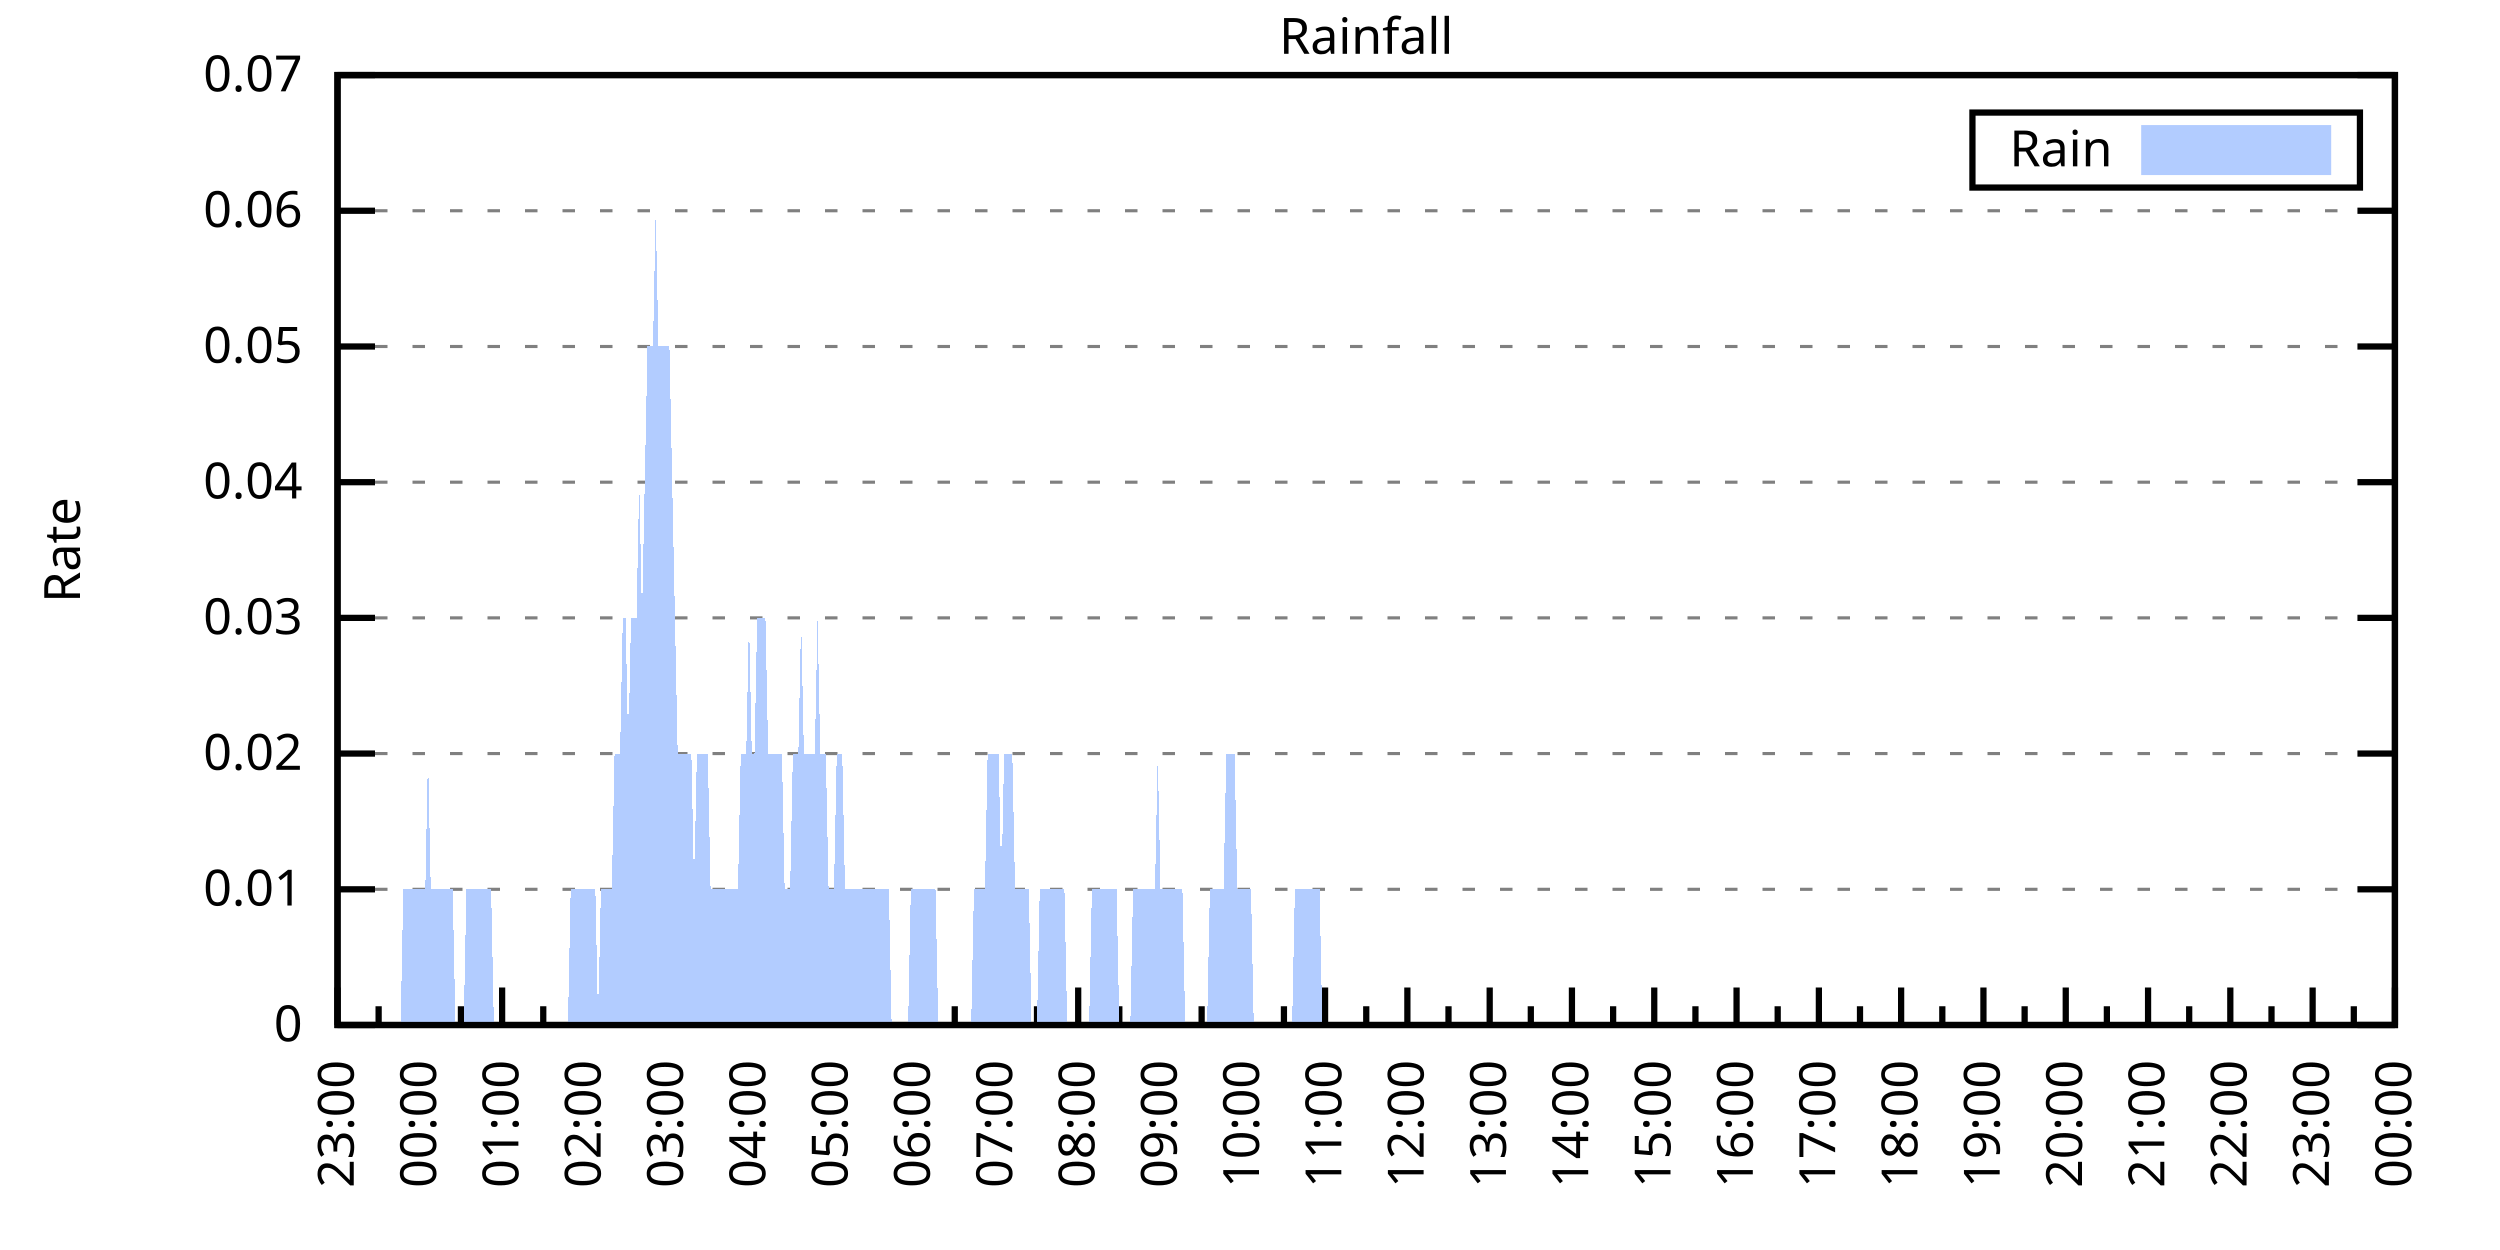
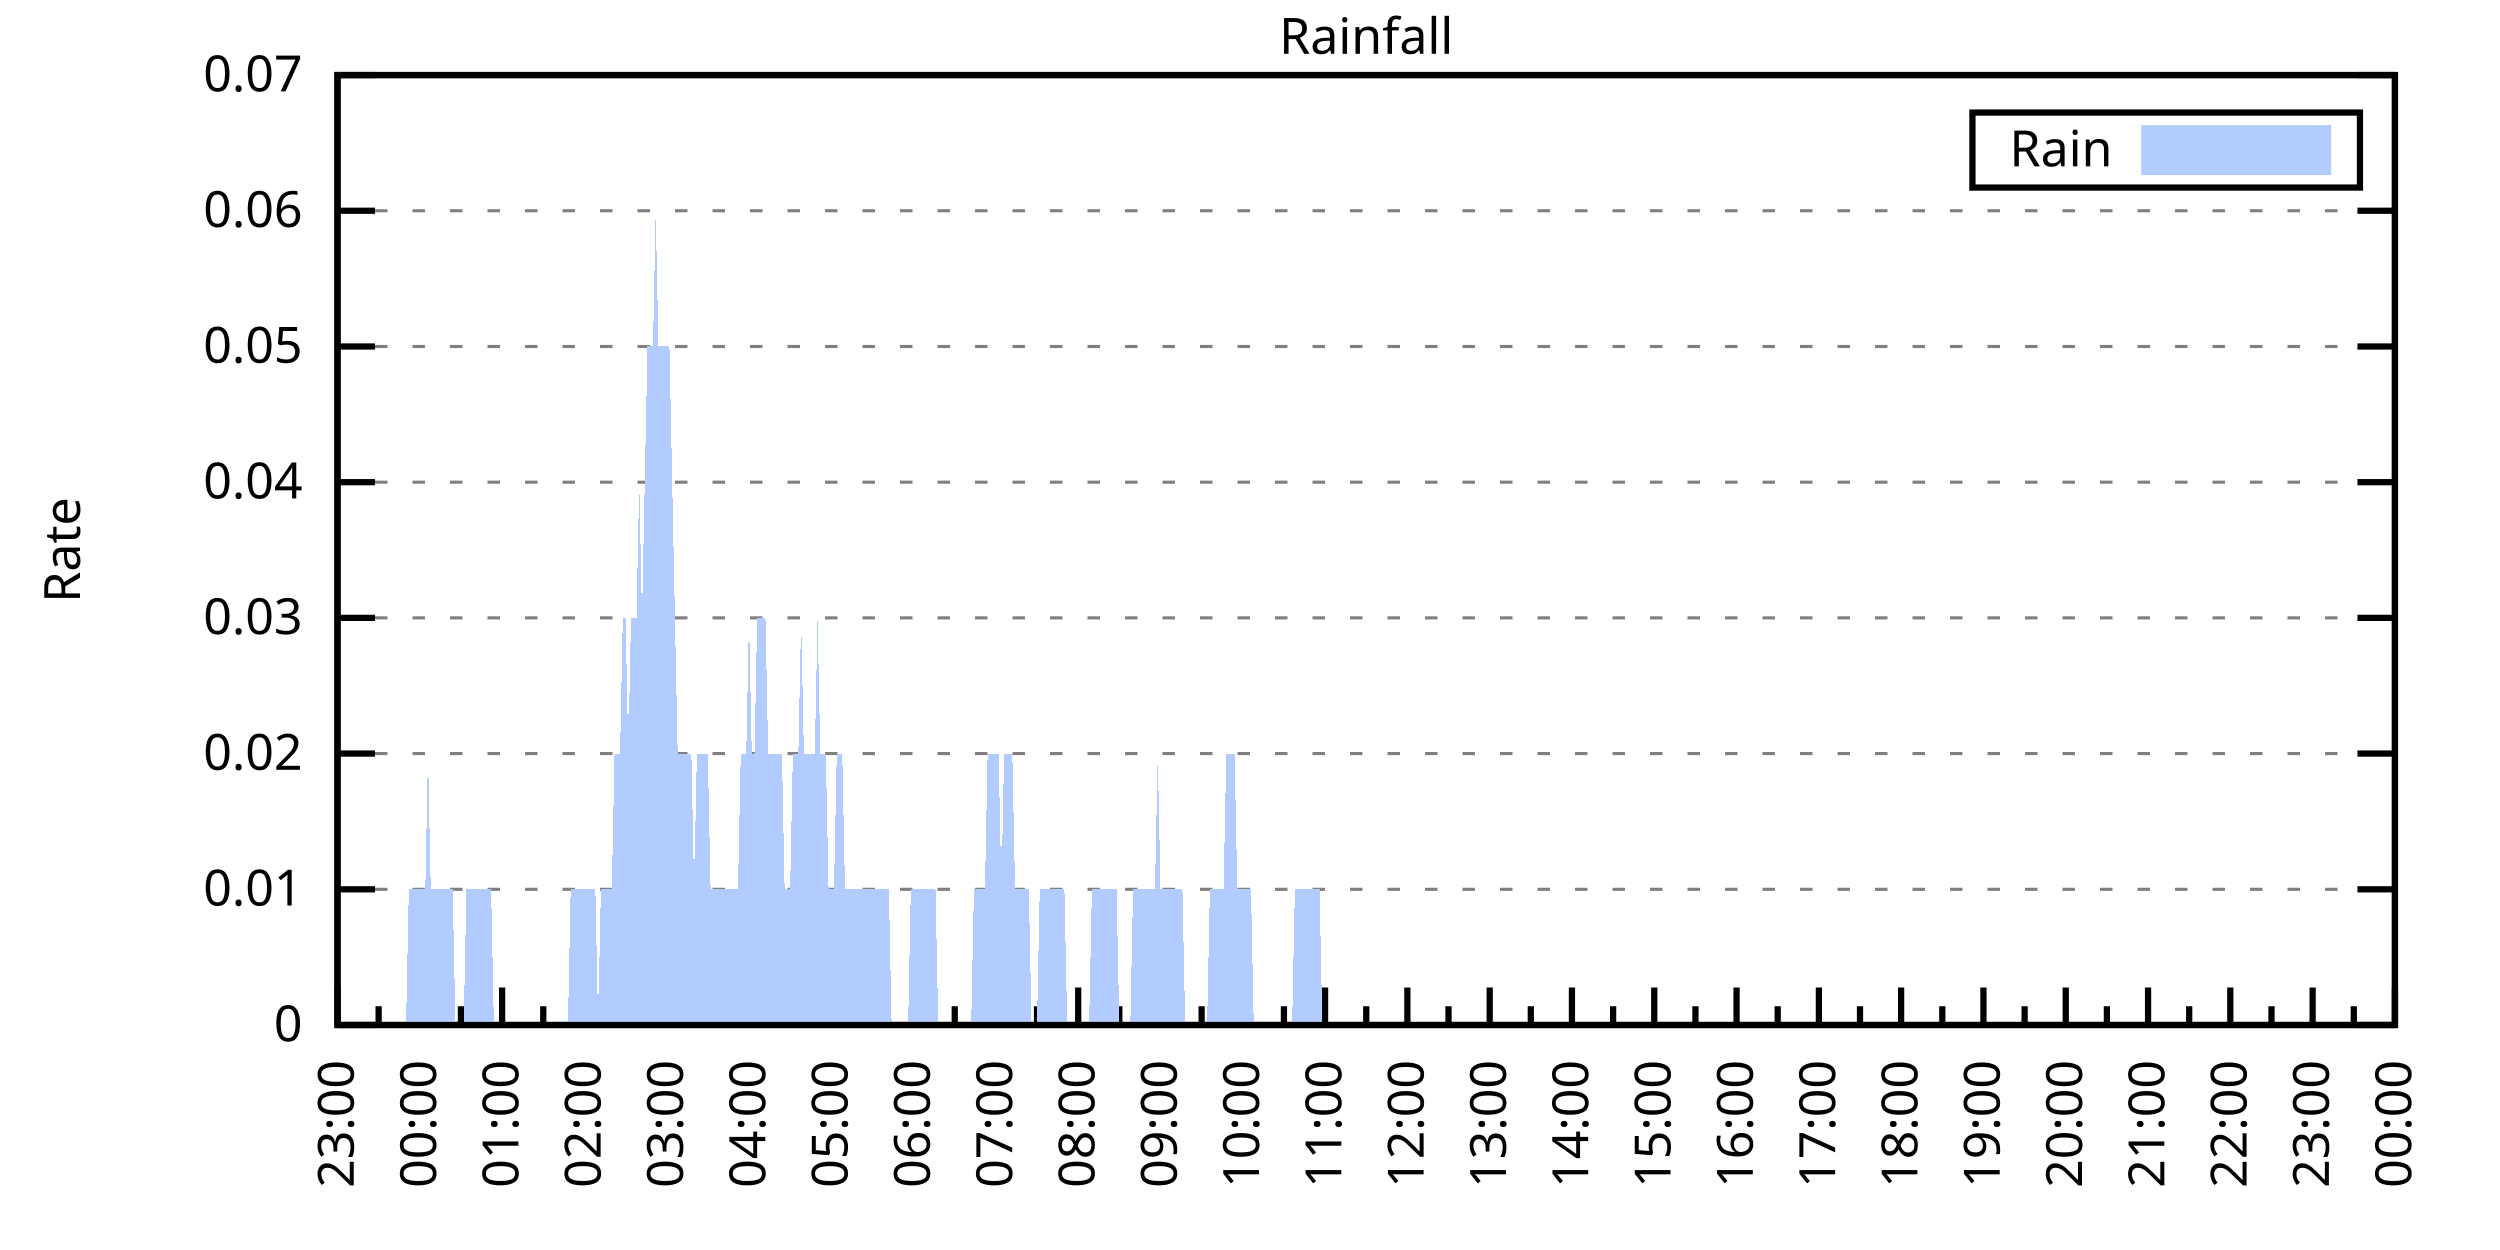
<svg xmlns="http://www.w3.org/2000/svg" xmlns:xlink="http://www.w3.org/1999/xlink" width="400" height="200" viewBox="0 0 400 200">
  <g id="gnuplot_canvas">
    <rect x="0" y="0" width="400" height="200" fill="none" />
    <defs>
      <circle id="gpDot" r="0.5" stroke-width="0.5" stroke="currentColor" />
      <path id="gpPt0" stroke-width="0.333" stroke="currentColor" d="M-1,0 h2 M0,-1 v2" />
      <path id="gpPt1" stroke-width="0.333" stroke="currentColor" d="M-1,-1 L1,1 M1,-1 L-1,1" />
      <path id="gpPt2" stroke-width="0.333" stroke="currentColor" d="M-1,0 L1,0 M0,-1 L0,1 M-1,-1 L1,1 M-1,1 L1,-1" />
      <rect id="gpPt3" stroke-width="0.333" stroke="currentColor" x="-1" y="-1" width="2" height="2" />
      <rect id="gpPt4" stroke-width="0.333" stroke="currentColor" fill="currentColor" x="-1" y="-1" width="2" height="2" />
      <circle id="gpPt5" stroke-width="0.333" stroke="currentColor" cx="0" cy="0" r="1" />
      <use xlink:href="#gpPt5" id="gpPt6" fill="currentColor" stroke="none" />
      <path id="gpPt7" stroke-width="0.333" stroke="currentColor" d="M0,-1.33 L-1.33,0.67 L1.33,0.67 z" />
      <use xlink:href="#gpPt7" id="gpPt8" fill="currentColor" stroke="none" />
      <use xlink:href="#gpPt7" id="gpPt9" stroke="currentColor" transform="rotate(180)" />
      <use xlink:href="#gpPt9" id="gpPt10" fill="currentColor" stroke="none" />
      <use xlink:href="#gpPt3" id="gpPt11" stroke="currentColor" transform="rotate(45)" />
      <use xlink:href="#gpPt11" id="gpPt12" fill="currentColor" stroke="none" />
      <path id="gpPt13" stroke-width="0.333" stroke="currentColor" d="M0,1.330 L1.265,0.411 L0.782,-1.067 L-0.782,-1.076 L-1.265,0.411 z" />
      <use xlink:href="#gpPt13" id="gpPt14" fill="currentColor" stroke="none" />
      <filter id="textbox" filterUnits="objectBoundingBox" x="0" y="0" height="1" width="1">
        <feFlood flood-color="white" flood-opacity="1" result="bgnd" />
        <feComposite in="SourceGraphic" in2="bgnd" operator="atop" />
      </filter>
      <filter id="greybox" filterUnits="objectBoundingBox" x="0" y="0" height="1" width="1">
        <feFlood flood-color="lightgrey" flood-opacity="1" result="grey" />
        <feComposite in="SourceGraphic" in2="grey" operator="atop" />
      </filter>
    </defs>
    <g fill="none" color="white" stroke="currentColor" stroke-width="1.00" stroke-linecap="butt" stroke-linejoin="miter">
</g>
    <g fill="none" color="black" stroke="currentColor" stroke-width="1.00" stroke-linecap="butt" stroke-linejoin="miter">
      <g stroke="none" shape-rendering="crispEdges">
        <polygon fill="rgb(255, 255, 255)" points="54.00,164.00 383.18,164.00 383.18,12.02 54.00,12.02 " />
      </g>
    </g>
    <g fill="none" color="black" stroke="currentColor" stroke-width="1.00" stroke-linecap="butt" stroke-linejoin="miter">
</g>
    <g fill="none" color="black" stroke="black" stroke-width="0.50" stroke-linecap="butt" stroke-linejoin="miter">
</g>
    <g fill="none" color="gray" stroke="currentColor" stroke-width="0.50" stroke-linecap="butt" stroke-linejoin="miter">
      <path stroke="gray" stroke-dasharray="2,4" class="gridline" d="M54.00,164.00 L383.19,164.00  " />
    </g>
    <g fill="none" color="gray" stroke="gray" stroke-width="1.00" stroke-linecap="butt" stroke-linejoin="miter">
</g>
    <g fill="none" color="black" stroke="currentColor" stroke-width="1.00" stroke-linecap="butt" stroke-linejoin="miter">
      <path stroke="black" d="M54.00,164.00 L60.00,164.00 M383.19,164.00 L377.19,164.00  " />
      <g transform="translate(48.40,166.60)" stroke="none" fill="black" font-family="Sans" font-size="8.00" text-anchor="end">
        <text>
          <tspan font-family="Sans"> 0</tspan>
        </text>
      </g>
    </g>
    <g fill="none" color="black" stroke="currentColor" stroke-width="1.00" stroke-linecap="butt" stroke-linejoin="miter">
</g>
    <g fill="none" color="black" stroke="black" stroke-width="0.50" stroke-linecap="butt" stroke-linejoin="miter">
</g>
    <g fill="none" color="gray" stroke="currentColor" stroke-width="0.50" stroke-linecap="butt" stroke-linejoin="miter">
      <path stroke="gray" stroke-dasharray="2,4" class="gridline" d="M54.00,142.29 L383.19,142.29  " />
    </g>
    <g fill="none" color="gray" stroke="gray" stroke-width="1.00" stroke-linecap="butt" stroke-linejoin="miter">
</g>
    <g fill="none" color="black" stroke="currentColor" stroke-width="1.00" stroke-linecap="butt" stroke-linejoin="miter">
      <path stroke="black" d="M54.00,142.29 L60.00,142.29 M383.19,142.29 L377.19,142.29  " />
      <g transform="translate(48.40,144.89)" stroke="none" fill="black" font-family="Sans" font-size="8.00" text-anchor="end">
        <text>
          <tspan font-family="Sans"> 0.01</tspan>
        </text>
      </g>
    </g>
    <g fill="none" color="black" stroke="currentColor" stroke-width="1.00" stroke-linecap="butt" stroke-linejoin="miter">
</g>
    <g fill="none" color="black" stroke="black" stroke-width="0.50" stroke-linecap="butt" stroke-linejoin="miter">
</g>
    <g fill="none" color="gray" stroke="currentColor" stroke-width="0.50" stroke-linecap="butt" stroke-linejoin="miter">
      <path stroke="gray" stroke-dasharray="2,4" class="gridline" d="M54.00,120.57 L383.19,120.57  " />
    </g>
    <g fill="none" color="gray" stroke="gray" stroke-width="1.00" stroke-linecap="butt" stroke-linejoin="miter">
</g>
    <g fill="none" color="black" stroke="currentColor" stroke-width="1.00" stroke-linecap="butt" stroke-linejoin="miter">
      <path stroke="black" d="M54.00,120.57 L60.00,120.57 M383.19,120.57 L377.19,120.57  " />
      <g transform="translate(48.40,123.17)" stroke="none" fill="black" font-family="Sans" font-size="8.00" text-anchor="end">
        <text>
          <tspan font-family="Sans"> 0.02</tspan>
        </text>
      </g>
    </g>
    <g fill="none" color="black" stroke="currentColor" stroke-width="1.00" stroke-linecap="butt" stroke-linejoin="miter">
</g>
    <g fill="none" color="black" stroke="black" stroke-width="0.50" stroke-linecap="butt" stroke-linejoin="miter">
</g>
    <g fill="none" color="gray" stroke="currentColor" stroke-width="0.50" stroke-linecap="butt" stroke-linejoin="miter">
      <path stroke="gray" stroke-dasharray="2,4" class="gridline" d="M54.00,98.86 L383.19,98.86  " />
    </g>
    <g fill="none" color="gray" stroke="gray" stroke-width="1.00" stroke-linecap="butt" stroke-linejoin="miter">
</g>
    <g fill="none" color="black" stroke="currentColor" stroke-width="1.00" stroke-linecap="butt" stroke-linejoin="miter">
      <path stroke="black" d="M54.00,98.86 L60.00,98.86 M383.19,98.86 L377.19,98.86  " />
      <g transform="translate(48.40,101.46)" stroke="none" fill="black" font-family="Sans" font-size="8.00" text-anchor="end">
        <text>
          <tspan font-family="Sans"> 0.03</tspan>
        </text>
      </g>
    </g>
    <g fill="none" color="black" stroke="currentColor" stroke-width="1.00" stroke-linecap="butt" stroke-linejoin="miter">
</g>
    <g fill="none" color="black" stroke="black" stroke-width="0.50" stroke-linecap="butt" stroke-linejoin="miter">
</g>
    <g fill="none" color="gray" stroke="currentColor" stroke-width="0.50" stroke-linecap="butt" stroke-linejoin="miter">
      <path stroke="gray" stroke-dasharray="2,4" class="gridline" d="M54.00,77.15 L383.19,77.15  " />
    </g>
    <g fill="none" color="gray" stroke="gray" stroke-width="1.00" stroke-linecap="butt" stroke-linejoin="miter">
</g>
    <g fill="none" color="black" stroke="currentColor" stroke-width="1.00" stroke-linecap="butt" stroke-linejoin="miter">
      <path stroke="black" d="M54.00,77.15 L60.00,77.15 M383.19,77.15 L377.19,77.15  " />
      <g transform="translate(48.40,79.75)" stroke="none" fill="black" font-family="Sans" font-size="8.00" text-anchor="end">
        <text>
          <tspan font-family="Sans"> 0.04</tspan>
        </text>
      </g>
    </g>
    <g fill="none" color="black" stroke="currentColor" stroke-width="1.00" stroke-linecap="butt" stroke-linejoin="miter">
</g>
    <g fill="none" color="black" stroke="black" stroke-width="0.50" stroke-linecap="butt" stroke-linejoin="miter">
</g>
    <g fill="none" color="gray" stroke="currentColor" stroke-width="0.50" stroke-linecap="butt" stroke-linejoin="miter">
      <path stroke="gray" stroke-dasharray="2,4" class="gridline" d="M54.00,55.44 L383.19,55.44  " />
    </g>
    <g fill="none" color="gray" stroke="gray" stroke-width="1.00" stroke-linecap="butt" stroke-linejoin="miter">
</g>
    <g fill="none" color="black" stroke="currentColor" stroke-width="1.00" stroke-linecap="butt" stroke-linejoin="miter">
      <path stroke="black" d="M54.00,55.44 L60.00,55.44 M383.19,55.44 L377.19,55.44  " />
      <g transform="translate(48.40,58.04)" stroke="none" fill="black" font-family="Sans" font-size="8.00" text-anchor="end">
        <text>
          <tspan font-family="Sans"> 0.05</tspan>
        </text>
      </g>
    </g>
    <g fill="none" color="black" stroke="currentColor" stroke-width="1.00" stroke-linecap="butt" stroke-linejoin="miter">
</g>
    <g fill="none" color="black" stroke="black" stroke-width="0.50" stroke-linecap="butt" stroke-linejoin="miter">
</g>
    <g fill="none" color="gray" stroke="currentColor" stroke-width="0.50" stroke-linecap="butt" stroke-linejoin="miter">
      <path stroke="gray" stroke-dasharray="2,4" class="gridline" d="M54.00,33.72 L383.19,33.72  " />
    </g>
    <g fill="none" color="gray" stroke="gray" stroke-width="1.00" stroke-linecap="butt" stroke-linejoin="miter">
</g>
    <g fill="none" color="black" stroke="currentColor" stroke-width="1.00" stroke-linecap="butt" stroke-linejoin="miter">
      <path stroke="black" d="M54.00,33.72 L60.00,33.72 M383.19,33.72 L377.19,33.72  " />
      <g transform="translate(48.40,36.32)" stroke="none" fill="black" font-family="Sans" font-size="8.00" text-anchor="end">
        <text>
          <tspan font-family="Sans"> 0.06</tspan>
        </text>
      </g>
    </g>
    <g fill="none" color="black" stroke="currentColor" stroke-width="1.00" stroke-linecap="butt" stroke-linejoin="miter">
</g>
    <g fill="none" color="black" stroke="black" stroke-width="0.50" stroke-linecap="butt" stroke-linejoin="miter">
</g>
    <g fill="none" color="gray" stroke="currentColor" stroke-width="0.50" stroke-linecap="butt" stroke-linejoin="miter">
      <path stroke="gray" stroke-dasharray="2,4" class="gridline" d="M54.00,12.01 L383.19,12.01  " />
    </g>
    <g fill="none" color="gray" stroke="gray" stroke-width="1.00" stroke-linecap="butt" stroke-linejoin="miter">
</g>
    <g fill="none" color="black" stroke="currentColor" stroke-width="1.00" stroke-linecap="butt" stroke-linejoin="miter">
      <path stroke="black" d="M54.00,12.01 L60.00,12.01 M383.19,12.01 L377.19,12.01  " />
      <g transform="translate(48.40,14.61)" stroke="none" fill="black" font-family="Sans" font-size="8.00" text-anchor="end">
        <text>
          <tspan font-family="Sans"> 0.07</tspan>
        </text>
      </g>
    </g>
    <g fill="none" color="black" stroke="currentColor" stroke-width="1.00" stroke-linecap="butt" stroke-linejoin="miter">
      <path stroke="black" d="M54.00,164.00 L54.00,158.00  " />
      <g transform="translate(56.60,169.60) rotate(270)" stroke="none" fill="black" font-family="Sans" font-size="8.00" text-anchor="end">
        <text>
          <tspan font-family="Sans">23:00</tspan>
        </text>
      </g>
    </g>
    <g fill="none" color="black" stroke="currentColor" stroke-width="1.00" stroke-linecap="butt" stroke-linejoin="miter">
      <path stroke="black" d="M60.58,164.00 L60.58,161.00 M67.17,164.00 L67.17,158.00  " />
      <g transform="translate(69.77,169.60) rotate(270)" stroke="none" fill="black" font-family="Sans" font-size="8.00" text-anchor="end">
        <text>
          <tspan font-family="Sans">00:00</tspan>
        </text>
      </g>
    </g>
    <g fill="none" color="black" stroke="currentColor" stroke-width="1.00" stroke-linecap="butt" stroke-linejoin="miter">
      <path stroke="black" d="M73.75,164.00 L73.75,161.00 M80.34,164.00 L80.34,158.00  " />
      <g transform="translate(82.94,169.60) rotate(270)" stroke="none" fill="black" font-family="Sans" font-size="8.00" text-anchor="end">
        <text>
          <tspan font-family="Sans">01:00</tspan>
        </text>
      </g>
    </g>
    <g fill="none" color="black" stroke="currentColor" stroke-width="1.00" stroke-linecap="butt" stroke-linejoin="miter">
      <path stroke="black" d="M86.92,164.00 L86.92,161.00 M93.50,164.00 L93.50,158.00  " />
      <g transform="translate(96.10,169.60) rotate(270)" stroke="none" fill="black" font-family="Sans" font-size="8.00" text-anchor="end">
        <text>
          <tspan font-family="Sans">02:00</tspan>
        </text>
      </g>
    </g>
    <g fill="none" color="black" stroke="currentColor" stroke-width="1.00" stroke-linecap="butt" stroke-linejoin="miter">
      <path stroke="black" d="M100.09,164.00 L100.09,161.00 M106.67,164.00 L106.67,158.00  " />
      <g transform="translate(109.27,169.60) rotate(270)" stroke="none" fill="black" font-family="Sans" font-size="8.00" text-anchor="end">
        <text>
          <tspan font-family="Sans">03:00</tspan>
        </text>
      </g>
    </g>
    <g fill="none" color="black" stroke="currentColor" stroke-width="1.00" stroke-linecap="butt" stroke-linejoin="miter">
      <path stroke="black" d="M113.25,164.00 L113.25,161.00 M119.84,164.00 L119.84,158.00  " />
      <g transform="translate(122.44,169.60) rotate(270)" stroke="none" fill="black" font-family="Sans" font-size="8.00" text-anchor="end">
        <text>
          <tspan font-family="Sans">04:00</tspan>
        </text>
      </g>
    </g>
    <g fill="none" color="black" stroke="currentColor" stroke-width="1.00" stroke-linecap="butt" stroke-linejoin="miter">
      <path stroke="black" d="M126.42,164.00 L126.42,161.00 M133.01,164.00 L133.01,158.00  " />
      <g transform="translate(135.61,169.60) rotate(270)" stroke="none" fill="black" font-family="Sans" font-size="8.00" text-anchor="end">
        <text>
          <tspan font-family="Sans">05:00</tspan>
        </text>
      </g>
    </g>
    <g fill="none" color="black" stroke="currentColor" stroke-width="1.00" stroke-linecap="butt" stroke-linejoin="miter">
      <path stroke="black" d="M139.59,164.00 L139.59,161.00 M146.17,164.00 L146.17,158.00  " />
      <g transform="translate(148.77,169.60) rotate(270)" stroke="none" fill="black" font-family="Sans" font-size="8.00" text-anchor="end">
        <text>
          <tspan font-family="Sans">06:00</tspan>
        </text>
      </g>
    </g>
    <g fill="none" color="black" stroke="currentColor" stroke-width="1.00" stroke-linecap="butt" stroke-linejoin="miter">
      <path stroke="black" d="M152.76,164.00 L152.76,161.00 M159.34,164.00 L159.34,158.00  " />
      <g transform="translate(161.94,169.60) rotate(270)" stroke="none" fill="black" font-family="Sans" font-size="8.00" text-anchor="end">
        <text>
          <tspan font-family="Sans">07:00</tspan>
        </text>
      </g>
    </g>
    <g fill="none" color="black" stroke="currentColor" stroke-width="1.00" stroke-linecap="butt" stroke-linejoin="miter">
      <path stroke="black" d="M165.92,164.00 L165.92,161.00 M172.51,164.00 L172.51,158.00  " />
      <g transform="translate(175.11,169.60) rotate(270)" stroke="none" fill="black" font-family="Sans" font-size="8.00" text-anchor="end">
        <text>
          <tspan font-family="Sans">08:00</tspan>
        </text>
      </g>
    </g>
    <g fill="none" color="black" stroke="currentColor" stroke-width="1.00" stroke-linecap="butt" stroke-linejoin="miter">
      <path stroke="black" d="M179.09,164.00 L179.09,161.00 M185.68,164.00 L185.68,158.00  " />
      <g transform="translate(188.28,169.60) rotate(270)" stroke="none" fill="black" font-family="Sans" font-size="8.00" text-anchor="end">
        <text>
          <tspan font-family="Sans">09:00</tspan>
        </text>
      </g>
    </g>
    <g fill="none" color="black" stroke="currentColor" stroke-width="1.00" stroke-linecap="butt" stroke-linejoin="miter">
      <path stroke="black" d="M192.26,164.00 L192.26,161.00 M198.84,164.00 L198.84,158.00  " />
      <g transform="translate(201.44,169.60) rotate(270)" stroke="none" fill="black" font-family="Sans" font-size="8.00" text-anchor="end">
        <text>
          <tspan font-family="Sans">10:00</tspan>
        </text>
      </g>
    </g>
    <g fill="none" color="black" stroke="currentColor" stroke-width="1.00" stroke-linecap="butt" stroke-linejoin="miter">
      <path stroke="black" d="M205.43,164.00 L205.43,161.00 M212.01,164.00 L212.01,158.00  " />
      <g transform="translate(214.61,169.60) rotate(270)" stroke="none" fill="black" font-family="Sans" font-size="8.00" text-anchor="end">
        <text>
          <tspan font-family="Sans">11:00</tspan>
        </text>
      </g>
    </g>
    <g fill="none" color="black" stroke="currentColor" stroke-width="1.00" stroke-linecap="butt" stroke-linejoin="miter">
      <path stroke="black" d="M218.60,164.00 L218.60,161.00 M225.18,164.00 L225.18,158.00  " />
      <g transform="translate(227.78,169.60) rotate(270)" stroke="none" fill="black" font-family="Sans" font-size="8.00" text-anchor="end">
        <text>
          <tspan font-family="Sans">12:00</tspan>
        </text>
      </g>
    </g>
    <g fill="none" color="black" stroke="currentColor" stroke-width="1.00" stroke-linecap="butt" stroke-linejoin="miter">
      <path stroke="black" d="M231.76,164.00 L231.76,161.00 M238.35,164.00 L238.35,158.00  " />
      <g transform="translate(240.95,169.60) rotate(270)" stroke="none" fill="black" font-family="Sans" font-size="8.00" text-anchor="end">
        <text>
          <tspan font-family="Sans">13:00</tspan>
        </text>
      </g>
    </g>
    <g fill="none" color="black" stroke="currentColor" stroke-width="1.00" stroke-linecap="butt" stroke-linejoin="miter">
      <path stroke="black" d="M244.93,164.00 L244.93,161.00 M251.51,164.00 L251.51,158.00  " />
      <g transform="translate(254.11,169.60) rotate(270)" stroke="none" fill="black" font-family="Sans" font-size="8.00" text-anchor="end">
        <text>
          <tspan font-family="Sans">14:00</tspan>
        </text>
      </g>
    </g>
    <g fill="none" color="black" stroke="currentColor" stroke-width="1.00" stroke-linecap="butt" stroke-linejoin="miter">
      <path stroke="black" d="M258.10,164.00 L258.10,161.00 M264.68,164.00 L264.68,158.00  " />
      <g transform="translate(267.28,169.60) rotate(270)" stroke="none" fill="black" font-family="Sans" font-size="8.00" text-anchor="end">
        <text>
          <tspan font-family="Sans">15:00</tspan>
        </text>
      </g>
    </g>
    <g fill="none" color="black" stroke="currentColor" stroke-width="1.00" stroke-linecap="butt" stroke-linejoin="miter">
      <path stroke="black" d="M271.27,164.00 L271.27,161.00 M277.85,164.00 L277.85,158.00  " />
      <g transform="translate(280.45,169.60) rotate(270)" stroke="none" fill="black" font-family="Sans" font-size="8.00" text-anchor="end">
        <text>
          <tspan font-family="Sans">16:00</tspan>
        </text>
      </g>
    </g>
    <g fill="none" color="black" stroke="currentColor" stroke-width="1.00" stroke-linecap="butt" stroke-linejoin="miter">
      <path stroke="black" d="M284.43,164.00 L284.43,161.00 M291.02,164.00 L291.02,158.00  " />
      <g transform="translate(293.62,169.60) rotate(270)" stroke="none" fill="black" font-family="Sans" font-size="8.00" text-anchor="end">
        <text>
          <tspan font-family="Sans">17:00</tspan>
        </text>
      </g>
    </g>
    <g fill="none" color="black" stroke="currentColor" stroke-width="1.00" stroke-linecap="butt" stroke-linejoin="miter">
      <path stroke="black" d="M297.60,164.00 L297.60,161.00 M304.18,164.00 L304.18,158.00  " />
      <g transform="translate(306.78,169.60) rotate(270)" stroke="none" fill="black" font-family="Sans" font-size="8.00" text-anchor="end">
        <text>
          <tspan font-family="Sans">18:00</tspan>
        </text>
      </g>
    </g>
    <g fill="none" color="black" stroke="currentColor" stroke-width="1.00" stroke-linecap="butt" stroke-linejoin="miter">
      <path stroke="black" d="M310.77,164.00 L310.77,161.00 M317.35,164.00 L317.35,158.00  " />
      <g transform="translate(319.95,169.60) rotate(270)" stroke="none" fill="black" font-family="Sans" font-size="8.00" text-anchor="end">
        <text>
          <tspan font-family="Sans">19:00</tspan>
        </text>
      </g>
    </g>
    <g fill="none" color="black" stroke="currentColor" stroke-width="1.00" stroke-linecap="butt" stroke-linejoin="miter">
      <path stroke="black" d="M323.94,164.00 L323.94,161.00 M330.52,164.00 L330.52,158.00  " />
      <g transform="translate(333.12,169.60) rotate(270)" stroke="none" fill="black" font-family="Sans" font-size="8.00" text-anchor="end">
        <text>
          <tspan font-family="Sans">20:00</tspan>
        </text>
      </g>
    </g>
    <g fill="none" color="black" stroke="currentColor" stroke-width="1.00" stroke-linecap="butt" stroke-linejoin="miter">
      <path stroke="black" d="M337.10,164.00 L337.10,161.00 M343.69,164.00 L343.69,158.00  " />
      <g transform="translate(346.29,169.60) rotate(270)" stroke="none" fill="black" font-family="Sans" font-size="8.00" text-anchor="end">
        <text>
          <tspan font-family="Sans">21:00</tspan>
        </text>
      </g>
    </g>
    <g fill="none" color="black" stroke="currentColor" stroke-width="1.00" stroke-linecap="butt" stroke-linejoin="miter">
      <path stroke="black" d="M350.27,164.00 L350.27,161.00 M356.85,164.00 L356.85,158.00  " />
      <g transform="translate(359.45,169.60) rotate(270)" stroke="none" fill="black" font-family="Sans" font-size="8.00" text-anchor="end">
        <text>
          <tspan font-family="Sans">22:00</tspan>
        </text>
      </g>
    </g>
    <g fill="none" color="black" stroke="currentColor" stroke-width="1.00" stroke-linecap="butt" stroke-linejoin="miter">
      <path stroke="black" d="M363.44,164.00 L363.44,161.00 M370.02,164.00 L370.02,158.00  " />
      <g transform="translate(372.62,169.60) rotate(270)" stroke="none" fill="black" font-family="Sans" font-size="8.00" text-anchor="end">
        <text>
          <tspan font-family="Sans">23:00</tspan>
        </text>
      </g>
    </g>
    <g fill="none" color="black" stroke="currentColor" stroke-width="1.00" stroke-linecap="butt" stroke-linejoin="miter">
      <path stroke="black" d="M376.61,164.00 L376.61,161.00 M383.19,164.00 L383.19,158.00  " />
      <g transform="translate(385.79,169.60) rotate(270)" stroke="none" fill="black" font-family="Sans" font-size="8.00" text-anchor="end">
        <text>
          <tspan font-family="Sans">00:00</tspan>
        </text>
      </g>
    </g>
    <g fill="none" color="black" stroke="currentColor" stroke-width="1.00" stroke-linecap="butt" stroke-linejoin="miter">
</g>
    <g fill="none" color="black" stroke="currentColor" stroke-width="1.00" stroke-linecap="butt" stroke-linejoin="miter">
      <path stroke="black" d="M54.00,12.01 L54.00,164.00 L383.19,164.00 L383.19,12.01 L54.00,12.01 Z  " />
    </g>
    <g fill="none" color="black" stroke="currentColor" stroke-width="1.00" stroke-linecap="butt" stroke-linejoin="miter">
      <g transform="translate(12.80,88.01) rotate(270)" stroke="none" fill="black" font-family="Sans" font-size="8.00" text-anchor="middle">
        <text>
          <tspan font-family="Sans">Rate</tspan>
        </text>
      </g>
    </g>
    <g fill="none" color="black" stroke="currentColor" stroke-width="1.00" stroke-linecap="butt" stroke-linejoin="miter">
</g>
    <g fill="none" color="black" stroke="currentColor" stroke-width="1.00" stroke-linecap="butt" stroke-linejoin="miter">
      <path stroke="black" d="M315.59,30.01 L315.59,18.01 L377.59,18.01 L377.59,30.01 L315.59,30.01 Z  " />
    </g>
    <g id="Rainfall_plot_1">
      <g fill="none" color="white" stroke="black" stroke-width="2.00" stroke-linecap="butt" stroke-linejoin="miter">
</g>
      <g fill="none" color="black" stroke="currentColor" stroke-width="2.00" stroke-linecap="butt" stroke-linejoin="miter">
        <g transform="translate(337.99,26.61)" stroke="none" fill="black" font-family="Sans" font-size="8.00" text-anchor="end">
          <text>
            <tspan font-family="Sans">Rain</tspan>
          </text>
        </g>
      </g>
      <g fill="none" color="black" stroke="currentColor" stroke-width="2.00" stroke-linecap="butt" stroke-linejoin="miter">
        <g stroke="none" shape-rendering="crispEdges">
          <polygon fill="rgb(178, 204, 255)" points="343.59,27.01 371.99,27.01 371.99,21.01 343.59,21.01 " />
        </g>
        <path stroke="rgb(178, 204, 255)" d="M343.59,27.01 L371.99,27.01 L371.99,21.01 L343.59,21.01 L343.59,27.01 Z  " />
      </g>
      <g fill="none" color="black" stroke="currentColor" stroke-width="2.00" stroke-linecap="butt" stroke-linejoin="miter">
        <g stroke="none" shape-rendering="crispEdges">
-           <polygon fill="rgb(178, 204, 255)" points="58.83,164.00 59.27,164.00 59.71,164.00 60.14,164.00 60.58,164.00 61.02,164.00 61.46,164.00 61.90,164.00 62.34,164.00 62.78,164.00 63.22,164.00 63.66,164.00 64.10,164.00 64.53,142.29 64.97,142.29 65.41,142.29 65.85,142.29 66.29,142.29 66.73,142.29 67.17,142.29 67.61,142.29 68.05,142.29 68.48,120.57 68.92,142.29 69.36,142.29 69.80,142.29 70.24,142.29 70.68,142.29 71.12,142.29 71.56,142.29 72.00,142.29 72.43,142.29 72.87,164.00 73.31,164.00 73.75,164.00 74.19,164.00 74.63,142.29 75.07,142.29 75.51,142.29 75.95,142.29 76.38,142.29 76.82,142.29 77.26,142.29 77.70,142.29 78.14,142.29 78.58,142.29 79.02,164.00 79.46,164.00 79.90,164.00 80.34,164.00 80.77,164.00 81.21,164.00 81.65,164.00 82.09,164.00 82.53,164.00 82.97,164.00 83.41,164.00 83.85,164.00 84.29,164.00 84.72,164.00 85.16,164.00 85.60,164.00 86.04,164.00 86.48,164.00 86.92,164.00 87.36,164.00 87.80,164.00 88.24,164.00 88.67,164.00 89.11,164.00 89.55,164.00 89.99,164.00 90.43,164.00 90.87,164.00 91.31,142.29 91.75,142.29 92.19,142.29 92.62,142.29 93.06,142.29 93.50,142.29 93.94,142.29 94.38,142.29 94.82,142.29 95.26,142.29 95.70,164.00 96.14,142.29 96.58,142.29 97.01,142.29 97.45,142.29 97.89,142.29 98.33,120.57 98.77,120.57 99.21,120.57 99.65,98.86 100.09,98.86 100.53,120.57 100.96,98.86 101.40,98.86 101.84,98.86 102.28,77.15 102.72,98.86 103.16,77.15 103.60,55.44 104.04,55.44 104.48,55.44 104.91,33.72 105.35,55.44 105.79,55.44 106.23,55.44 106.67,55.44 107.11,55.44 107.55,77.15 107.99,98.86 108.43,120.57 108.87,120.57 109.30,120.57 109.74,120.57 110.18,120.57 110.62,120.57 111.06,142.29 111.50,120.57 111.94,120.57 112.38,120.57 112.82,120.57 113.25,120.57 113.69,142.29 114.13,142.29 114.57,142.29 115.01,142.29 115.45,142.29 115.89,142.29 116.33,142.29 116.77,142.29 117.20,142.29 117.64,142.29 118.08,142.29 118.52,120.57 118.96,120.57 119.40,120.57 119.84,98.86 120.28,120.57 120.72,120.57 121.15,98.86 121.59,98.86 122.03,98.86 122.47,98.86 122.91,120.57 123.35,120.57 123.79,120.57 124.23,120.57 124.67,120.57 125.11,120.57 125.54,142.29 125.98,142.29 126.42,142.29 126.86,120.57 127.30,120.57 127.74,120.57 128.18,98.86 128.62,120.57 129.06,120.57 129.49,120.57 129.93,120.57 130.37,120.57 130.81,98.86 131.25,120.57 131.69,120.57 132.13,120.57 132.57,142.29 133.01,142.29 133.44,142.29 133.88,120.57 134.32,120.57 134.76,120.57 135.20,142.29 135.64,142.29 136.08,142.29 136.52,142.29 136.96,142.29 137.39,142.29 137.83,142.29 138.27,142.29 138.71,142.29 139.15,142.29 139.59,142.29 140.03,142.29 140.47,142.29 140.91,142.29 141.35,142.29 141.78,142.29 142.22,142.29 142.66,164.00 143.10,164.00 143.54,164.00 143.98,164.00 144.42,164.00 144.86,164.00 145.30,164.00 145.73,142.29 146.17,142.29 146.61,142.29 147.05,142.29 147.49,142.29 147.93,142.29 148.37,142.29 148.81,142.29 149.25,142.29 149.68,142.29 150.12,164.00 150.56,164.00 151.00,164.00 151.44,164.00 151.88,164.00 152.32,164.00 152.76,164.00 153.20,164.00 153.63,164.00 154.07,164.00 154.51,164.00 154.95,164.00 155.39,164.00 155.83,142.29 156.27,142.29 156.71,142.29 157.15,142.29 157.59,142.29 158.02,120.57 158.46,120.57 158.90,120.57 159.34,120.57 159.78,120.57 160.22,142.29 160.66,120.57 161.10,120.57 161.54,120.57 161.97,120.57 162.41,142.29 162.85,142.29 163.29,142.29 163.73,142.29 164.17,142.29 164.61,142.29 165.05,164.00 165.49,164.00 165.92,164.00 166.36,142.29 166.80,142.29 167.24,142.29 167.68,142.29 168.12,142.29 168.56,142.29 169.00,142.29 169.44,142.29 169.87,142.29 170.31,142.29 170.75,164.00 171.19,164.00 171.63,164.00 172.07,164.00 172.51,164.00 172.95,164.00 173.39,164.00 173.83,164.00 174.26,164.00 174.70,142.29 175.14,142.29 175.58,142.29 176.02,142.29 176.46,142.29 176.90,142.29 177.34,142.29 177.78,142.29 178.21,142.29 178.65,142.29 179.09,164.00 179.53,164.00 179.97,164.00 180.41,164.00 180.85,164.00 181.29,142.29 181.73,142.29 182.16,142.29 182.60,142.29 183.04,142.29 183.48,142.29 183.92,142.29 184.36,142.29 184.80,142.29 185.24,120.57 185.68,142.29 186.11,142.29 186.55,142.29 186.99,142.29 187.43,142.29 187.87,142.29 188.31,142.29 188.75,142.29 189.19,142.29 189.63,164.00 190.07,164.00 190.50,164.00 190.94,164.00 191.38,164.00 191.82,164.00 192.26,164.00 192.70,164.00 193.14,164.00 193.58,142.29 194.02,142.29 194.45,142.29 194.89,142.29 195.33,142.29 195.77,142.29 196.21,120.57 196.65,120.57 197.09,120.57 197.53,120.57 197.97,142.29 198.40,142.29 198.84,142.29 199.28,142.29 199.72,142.29 200.16,142.29 200.60,164.00 201.04,164.00 201.48,164.00 201.92,164.00 202.35,164.00 202.79,164.00 203.23,164.00 203.67,164.00 204.11,164.00 204.55,164.00 204.99,164.00 205.43,164.00 205.87,164.00 206.31,164.00 206.74,164.00 207.18,142.29 207.62,142.29 208.06,142.29 208.50,142.29 208.94,142.29 209.38,142.29 209.82,142.29 210.26,142.29 210.69,142.29 211.13,142.29 211.57,164.00 212.01,164.00 212.45,164.00 212.89,164.00 213.33,164.00 213.77,164.00 214.21,164.00 214.64,164.00 215.08,164.00 215.52,164.00 215.96,164.00 216.40,164.00 216.84,164.00 217.28,164.00 217.72,164.00 218.16,164.00 218.60,164.00 219.03,164.00 219.47,164.00 219.91,164.00 220.35,164.00 220.79,164.00 221.23,164.00 221.67,164.00 222.11,164.00 222.55,164.00 222.98,164.00 223.42,164.00 223.86,164.00 224.30,164.00 224.74,164.00 225.18,164.00 225.62,164.00 226.06,164.00 226.50,164.00 226.93,164.00 227.37,164.00 227.81,164.00 228.25,164.00 228.69,164.00 229.13,164.00 229.57,164.00 230.01,164.00 230.45,164.00 230.88,164.00 231.32,164.00 231.76,164.00 232.20,164.00 232.64,164.00 233.08,164.00 233.52,164.00 233.96,164.00 234.40,164.00 234.84,164.00 235.27,164.00 235.71,164.00 236.15,164.00 236.59,164.00 237.03,164.00 237.47,164.00 237.91,164.00 238.35,164.00 238.79,164.00 239.22,164.00 239.66,164.00 240.10,164.00 240.54,164.00 240.98,164.00 241.42,164.00 241.86,164.00 242.30,164.00 242.74,164.00 243.17,164.00 243.61,164.00 244.05,164.00 244.49,164.00 244.93,164.00 245.37,164.00 245.81,164.00 246.25,164.00 246.69,164.00 247.12,164.00 247.56,164.00 248.00,164.00 248.44,164.00 248.88,164.00 249.32,164.00 249.76,164.00 250.20,164.00 250.64,164.00 251.08,164.00 251.51,164.00 251.95,164.00 252.39,164.00 252.83,164.00 253.27,164.00 253.71,164.00 254.15,164.00 254.59,164.00 255.03,164.00 255.46,164.00 255.90,164.00 256.34,164.00 256.78,164.00 257.22,164.00 257.66,164.00 258.10,164.00 258.54,164.00 258.98,164.00 259.41,164.00 259.85,164.00 260.29,164.00 260.73,164.00 261.17,164.00 261.61,164.00 262.05,164.00 262.49,164.00 262.93,164.00 263.36,164.00 263.80,164.00 264.24,164.00 264.68,164.00 265.12,164.00 265.56,164.00 266.00,164.00 266.44,164.00 266.88,164.00 267.32,164.00 267.75,164.00 268.19,164.00 268.63,164.00 269.07,164.00 269.51,164.00 269.95,164.00 270.39,164.00 270.83,164.00 271.27,164.00 271.70,164.00 272.14,164.00 272.58,164.00 273.02,164.00 273.46,164.00 273.90,164.00 274.34,164.00 274.78,164.00 275.22,164.00 275.65,164.00 276.09,164.00 276.53,164.00 276.97,164.00 277.41,164.00 277.85,164.00 278.29,164.00 278.73,164.00 279.17,164.00 279.60,164.00 280.04,164.00 280.48,164.00 280.92,164.00 281.36,164.00 281.80,164.00 282.24,164.00 282.68,164.00 283.12,164.00 283.56,164.00 283.99,164.00 284.43,164.00 284.87,164.00 285.31,164.00 285.75,164.00 286.19,164.00 286.63,164.00 287.07,164.00 287.51,164.00 287.94,164.00 288.38,164.00 288.82,164.00 289.26,164.00 289.70,164.00 290.14,164.00 290.58,164.00 291.02,164.00 291.46,164.00 291.89,164.00 292.33,164.00 292.77,164.00 293.21,164.00 293.65,164.00 294.09,164.00 294.53,164.00 294.97,164.00 295.41,164.00 295.84,164.00 296.28,164.00 296.72,164.00 297.16,164.00 297.60,164.00 298.04,164.00 298.48,164.00 298.92,164.00 299.36,164.00 299.80,164.00 300.23,164.00 300.67,164.00 301.11,164.00 301.55,164.00 301.99,164.00 302.43,164.00 302.87,164.00 303.31,164.00 303.75,164.00 304.18,164.00 304.62,164.00 305.06,164.00 305.50,164.00 305.94,164.00 306.38,164.00 306.82,164.00 307.26,164.00 307.70,164.00 308.13,164.00 308.57,164.00 309.01,164.00 309.45,164.00 309.89,164.00 310.33,164.00 310.77,164.00 311.21,164.00 311.65,164.00 312.08,164.00 312.52,164.00 312.96,164.00 313.40,164.00 313.84,164.00 314.28,164.00 314.72,164.00 315.16,164.00 315.60,164.00 316.04,164.00 316.47,164.00 316.91,164.00 317.35,164.00 317.79,164.00 318.23,164.00 318.67,164.00 319.11,164.00 319.55,164.00 319.99,164.00 320.42,164.00 320.86,164.00 321.30,164.00 321.74,164.00 322.18,164.00 322.62,164.00 323.06,164.00 323.50,164.00 323.94,164.00 324.37,164.00 324.81,164.00 325.25,164.00 325.69,164.00 326.13,164.00 326.57,164.00 327.01,164.00 327.45,164.00 327.89,164.00 328.33,164.00 328.76,164.00 329.20,164.00 329.64,164.00 330.08,164.00 330.52,164.00 330.96,164.00 331.40,164.00 331.84,164.00 332.28,164.00 332.71,164.00 333.15,164.00 333.59,164.00 334.03,164.00 334.47,164.00 334.91,164.00 335.35,164.00 335.79,164.00 336.23,164.00 336.66,164.00 337.10,164.00 337.54,164.00 337.98,164.00 338.42,164.00 338.86,164.00 339.30,164.00 339.74,164.00 340.61,164.00 341.05,164.00 341.49,164.00 341.93,164.00 342.37,164.00 342.81,164.00 343.25,164.00 343.69,164.00 344.13,164.00 344.57,164.00 345.00,164.00 345.44,164.00 345.88,164.00 346.32,164.00 346.76,164.00 347.20,164.00 347.64,164.00 348.08,164.00 348.52,164.00 348.95,164.00 349.39,164.00 349.83,164.00 350.27,164.00 350.71,164.00 351.15,164.00 351.59,164.00 352.03,164.00 352.47,164.00 352.90,164.00 353.34,164.00 353.78,164.00 354.22,164.00 354.66,164.00 355.10,164.00 355.54,164.00 355.98,164.00 356.42,164.00 356.85,164.00 357.29,164.00 357.73,164.00 358.17,164.00 358.61,164.00 359.05,164.00 359.49,164.00 359.93,164.00 360.37,164.00 360.81,164.00 361.24,164.00 361.68,164.00 362.12,164.00 362.56,164.00 363.00,164.00 363.44,164.00 363.88,164.00 364.32,164.00 364.76,164.00 365.19,164.00 365.63,164.00 366.07,164.00 366.51,164.00 366.95,164.00 367.39,164.00 367.83,164.00 368.27,164.00 368.71,164.00 369.14,164.00 369.58,164.00 370.02,164.00 370.46,164.00 370.90,164.00 371.34,164.00 371.78,164.00 372.22,164.00 372.66,164.00 373.09,164.00 373.53,164.00 373.97,164.00 374.41,164.00 374.41,164.00 58.83,164.00 " />
+           <polygon fill="rgb(178, 204, 255)" points="61.02,164.00 61.46,164.00 61.90,164.00 62.34,164.00 62.78,164.00 63.22,164.00 63.66,164.00 64.10,164.00 64.53,164.00 64.97,164.00 65.41,142.29 65.85,142.29 66.29,142.29 66.73,142.29 67.17,142.29 67.61,142.29 68.05,142.29 68.48,120.57 68.92,142.29 69.36,142.29 69.80,142.29 70.24,142.29 70.68,142.29 71.12,142.29 71.56,142.29 72.00,142.29 72.43,142.29 72.87,164.00 73.31,164.00 73.75,164.00 74.19,164.00 74.63,142.29 75.07,142.29 75.51,142.29 75.95,142.29 76.38,142.29 76.82,142.29 77.26,142.29 77.70,142.29 78.14,142.29 78.58,142.29 79.02,164.00 79.46,164.00 79.90,164.00 80.34,164.00 80.77,164.00 81.21,164.00 81.65,164.00 82.09,164.00 82.53,164.00 82.97,164.00 83.41,164.00 83.85,164.00 84.29,164.00 84.72,164.00 85.16,164.00 85.60,164.00 86.04,164.00 86.48,164.00 86.92,164.00 87.36,164.00 87.80,164.00 88.24,164.00 88.67,164.00 89.11,164.00 89.55,164.00 89.99,164.00 90.43,164.00 90.87,164.00 91.31,142.29 91.75,142.29 92.19,142.29 92.62,142.29 93.06,142.29 93.50,142.29 93.94,142.29 94.38,142.29 94.82,142.29 95.26,142.29 95.70,164.00 96.14,142.29 96.58,142.29 97.01,142.29 97.45,142.29 97.89,142.29 98.33,120.57 98.77,120.57 99.21,120.57 99.65,98.86 100.09,98.86 100.53,120.57 100.96,98.86 101.40,98.86 101.84,98.86 102.28,77.15 102.72,98.86 103.16,77.15 103.60,55.44 104.04,55.44 104.48,55.44 104.91,33.72 105.35,55.44 105.79,55.44 106.23,55.44 106.67,55.44 107.11,55.44 107.55,77.15 107.99,98.86 108.43,120.57 108.87,120.57 109.30,120.57 109.74,120.57 110.18,120.57 110.62,120.57 111.06,142.29 111.50,120.57 111.94,120.57 112.38,120.57 112.82,120.57 113.25,120.57 113.69,142.29 114.13,142.29 114.57,142.29 115.01,142.29 115.45,142.29 115.89,142.29 116.33,142.29 116.77,142.29 117.20,142.29 117.64,142.29 118.08,142.29 118.52,120.57 118.96,120.57 119.40,120.57 119.84,98.86 120.28,120.57 120.72,120.57 121.15,98.86 121.59,98.86 122.03,98.86 122.47,98.86 122.91,120.57 123.35,120.57 123.79,120.57 124.23,120.57 124.67,120.57 125.11,120.57 125.54,142.29 125.98,142.29 126.42,142.29 126.86,120.57 127.30,120.57 127.74,120.57 128.18,98.86 128.62,120.57 129.06,120.57 129.49,120.57 129.93,120.57 130.37,120.57 130.81,98.86 131.25,120.57 131.69,120.57 132.13,120.57 132.57,142.29 133.01,142.29 133.44,142.29 133.88,120.57 134.32,120.57 134.76,120.57 135.20,142.29 135.64,142.29 136.08,142.29 136.52,142.29 136.96,142.29 137.39,142.29 137.83,142.29 138.27,142.29 138.71,142.29 139.15,142.29 139.59,142.29 140.03,142.29 140.47,142.29 140.91,142.29 141.35,142.29 141.78,142.29 142.22,142.29 142.66,164.00 143.10,164.00 143.54,164.00 143.98,164.00 144.42,164.00 144.86,164.00 145.30,164.00 145.73,142.29 146.17,142.29 146.61,142.29 147.05,142.29 147.49,142.29 147.93,142.29 148.37,142.29 148.81,142.29 149.25,142.29 149.68,142.29 150.12,164.00 150.56,164.00 151.00,164.00 151.44,164.00 151.88,164.00 152.32,164.00 152.76,164.00 153.20,164.00 153.63,164.00 154.07,164.00 154.51,164.00 154.95,164.00 155.39,164.00 155.83,142.29 156.27,142.29 156.71,142.29 157.15,142.29 157.59,142.29 158.02,120.57 158.46,120.57 158.90,120.57 159.34,120.57 159.78,120.57 160.22,142.29 160.66,120.57 161.10,120.57 161.54,120.57 161.97,120.57 162.41,142.29 162.85,142.29 163.29,142.29 163.73,142.29 164.17,142.29 164.61,142.29 165.05,164.00 165.49,164.00 165.92,164.00 166.36,142.29 166.80,142.29 167.24,142.29 167.68,142.29 168.12,142.29 168.56,142.29 169.00,142.29 169.44,142.29 169.87,142.29 170.31,142.29 170.75,164.00 171.19,164.00 171.63,164.00 172.07,164.00 172.51,164.00 172.95,164.00 173.39,164.00 173.83,164.00 174.26,164.00 174.70,142.29 175.14,142.29 175.58,142.29 176.02,142.29 176.46,142.29 176.90,142.29 177.34,142.29 177.78,142.29 178.21,142.29 178.65,142.29 179.09,164.00 179.53,164.00 179.97,164.00 180.41,164.00 180.85,164.00 181.29,142.29 181.73,142.29 182.16,142.29 182.60,142.29 183.04,142.29 183.48,142.29 183.92,142.29 184.36,142.29 184.80,142.29 185.24,120.57 185.68,142.29 186.11,142.29 186.55,142.29 186.99,142.29 187.43,142.29 187.87,142.29 188.31,142.29 188.75,142.29 189.19,142.29 189.63,164.00 190.07,164.00 190.50,164.00 190.94,164.00 191.38,164.00 191.82,164.00 192.26,164.00 192.70,164.00 193.14,164.00 193.58,142.29 194.02,142.29 194.45,142.29 194.89,142.29 195.33,142.29 195.77,142.29 196.21,120.57 196.65,120.57 197.09,120.57 197.53,120.57 197.97,142.29 198.40,142.29 198.84,142.29 199.28,142.29 199.72,142.29 200.16,142.29 200.60,164.00 201.04,164.00 201.48,164.00 201.92,164.00 202.35,164.00 202.79,164.00 203.23,164.00 203.67,164.00 204.11,164.00 204.55,164.00 204.99,164.00 205.43,164.00 205.87,164.00 206.31,164.00 206.74,164.00 207.18,142.29 207.62,142.29 208.06,142.29 208.50,142.29 208.94,142.29 209.38,142.29 209.82,142.29 210.26,142.29 210.69,142.29 211.13,142.29 211.57,164.00 212.01,164.00 212.45,164.00 212.89,164.00 213.33,164.00 213.77,164.00 214.21,164.00 214.64,164.00 215.08,164.00 215.52,164.00 215.96,164.00 216.40,164.00 216.84,164.00 217.28,164.00 217.72,164.00 218.16,164.00 218.60,164.00 219.03,164.00 219.47,164.00 219.91,164.00 220.35,164.00 220.79,164.00 221.23,164.00 221.67,164.00 222.11,164.00 222.55,164.00 222.98,164.00 223.42,164.00 223.86,164.00 224.30,164.00 224.74,164.00 225.18,164.00 225.62,164.00 226.06,164.00 226.50,164.00 226.93,164.00 227.37,164.00 227.81,164.00 228.25,164.00 228.69,164.00 229.13,164.00 229.57,164.00 230.01,164.00 230.45,164.00 230.88,164.00 231.32,164.00 231.76,164.00 232.20,164.00 232.64,164.00 233.08,164.00 233.52,164.00 233.96,164.00 234.40,164.00 234.84,164.00 235.27,164.00 235.71,164.00 236.15,164.00 236.59,164.00 237.03,164.00 237.47,164.00 237.91,164.00 238.35,164.00 238.79,164.00 239.22,164.00 239.66,164.00 240.10,164.00 240.54,164.00 240.98,164.00 241.42,164.00 241.86,164.00 242.30,164.00 242.74,164.00 243.17,164.00 243.61,164.00 244.05,164.00 244.49,164.00 244.93,164.00 245.37,164.00 245.81,164.00 246.25,164.00 246.69,164.00 247.12,164.00 247.56,164.00 248.00,164.00 248.44,164.00 248.88,164.00 249.32,164.00 249.76,164.00 250.20,164.00 250.64,164.00 251.08,164.00 251.51,164.00 251.95,164.00 252.39,164.00 252.83,164.00 253.27,164.00 253.71,164.00 254.15,164.00 254.59,164.00 255.03,164.00 255.46,164.00 255.90,164.00 256.34,164.00 256.78,164.00 257.22,164.00 257.66,164.00 258.10,164.00 258.54,164.00 258.98,164.00 259.41,164.00 259.85,164.00 260.29,164.00 260.73,164.00 261.17,164.00 261.61,164.00 262.05,164.00 262.49,164.00 262.93,164.00 263.36,164.00 263.80,164.00 264.24,164.00 264.68,164.00 265.12,164.00 265.56,164.00 266.00,164.00 266.44,164.00 266.88,164.00 267.32,164.00 267.75,164.00 268.19,164.00 268.63,164.00 269.07,164.00 269.51,164.00 269.95,164.00 270.39,164.00 270.83,164.00 271.27,164.00 271.70,164.00 272.14,164.00 272.58,164.00 273.02,164.00 273.46,164.00 273.90,164.00 274.34,164.00 274.78,164.00 275.22,164.00 275.65,164.00 276.09,164.00 276.53,164.00 276.97,164.00 277.41,164.00 277.85,164.00 278.29,164.00 278.73,164.00 279.17,164.00 279.60,164.00 280.04,164.00 280.48,164.00 280.92,164.00 281.36,164.00 281.80,164.00 282.24,164.00 282.68,164.00 283.12,164.00 283.56,164.00 283.99,164.00 284.43,164.00 284.87,164.00 285.31,164.00 285.75,164.00 286.19,164.00 286.63,164.00 287.07,164.00 287.51,164.00 287.94,164.00 288.38,164.00 288.82,164.00 289.26,164.00 289.70,164.00 290.14,164.00 290.58,164.00 291.02,164.00 291.46,164.00 291.89,164.00 292.33,164.00 292.77,164.00 293.21,164.00 293.65,164.00 294.09,164.00 294.53,164.00 294.97,164.00 295.41,164.00 295.84,164.00 296.28,164.00 296.72,164.00 297.16,164.00 297.60,164.00 298.04,164.00 298.48,164.00 298.92,164.00 299.36,164.00 299.80,164.00 300.23,164.00 300.67,164.00 301.11,164.00 301.55,164.00 301.99,164.00 302.43,164.00 302.87,164.00 303.31,164.00 303.75,164.00 304.18,164.00 304.62,164.00 305.06,164.00 305.50,164.00 305.94,164.00 306.38,164.00 306.82,164.00 307.26,164.00 307.70,164.00 308.13,164.00 308.57,164.00 309.01,164.00 309.45,164.00 309.89,164.00 310.33,164.00 310.77,164.00 311.21,164.00 311.65,164.00 312.08,164.00 312.52,164.00 312.96,164.00 313.40,164.00 313.84,164.00 314.28,164.00 314.72,164.00 315.16,164.00 315.60,164.00 316.04,164.00 316.47,164.00 316.91,164.00 317.35,164.00 317.79,164.00 318.23,164.00 318.67,164.00 319.11,164.00 319.55,164.00 319.99,164.00 320.42,164.00 320.86,164.00 321.30,164.00 321.74,164.00 322.18,164.00 322.62,164.00 323.06,164.00 323.50,164.00 323.94,164.00 324.37,164.00 324.81,164.00 325.25,164.00 325.69,164.00 326.13,164.00 326.57,164.00 327.01,164.00 327.45,164.00 327.89,164.00 328.33,164.00 328.76,164.00 329.20,164.00 329.64,164.00 330.08,164.00 330.52,164.00 330.96,164.00 331.40,164.00 331.84,164.00 332.28,164.00 332.71,164.00 333.15,164.00 333.59,164.00 334.03,164.00 334.47,164.00 334.91,164.00 335.35,164.00 335.79,164.00 336.23,164.00 336.66,164.00 337.10,164.00 337.54,164.00 337.98,164.00 338.42,164.00 338.86,164.00 339.30,164.00 339.74,164.00 340.61,164.00 341.05,164.00 341.49,164.00 341.93,164.00 342.37,164.00 342.81,164.00 343.25,164.00 343.69,164.00 344.13,164.00 344.57,164.00 345.00,164.00 345.44,164.00 345.88,164.00 346.32,164.00 346.76,164.00 347.20,164.00 347.64,164.00 348.08,164.00 348.52,164.00 348.95,164.00 349.39,164.00 349.83,164.00 350.27,164.00 350.71,164.00 351.15,164.00 351.59,164.00 352.03,164.00 352.47,164.00 352.90,164.00 353.34,164.00 353.78,164.00 354.22,164.00 354.66,164.00 355.10,164.00 355.54,164.00 355.98,164.00 356.42,164.00 356.85,164.00 357.29,164.00 357.73,164.00 358.17,164.00 358.61,164.00 359.05,164.00 359.49,164.00 359.93,164.00 360.37,164.00 360.81,164.00 361.24,164.00 361.68,164.00 362.12,164.00 362.56,164.00 363.00,164.00 363.44,164.00 363.88,164.00 364.32,164.00 364.76,164.00 365.19,164.00 365.63,164.00 366.07,164.00 366.51,164.00 366.95,164.00 367.39,164.00 367.83,164.00 368.27,164.00 368.71,164.00 369.14,164.00 369.58,164.00 370.02,164.00 370.46,164.00 370.90,164.00 371.34,164.00 371.78,164.00 372.22,164.00 372.66,164.00 373.09,164.00 373.53,164.00 373.97,164.00 374.41,164.00 374.85,164.00 375.29,164.00 375.73,164.00 376.17,164.00 376.61,164.00 376.61,164.00 61.02,164.00 " />
        </g>
      </g>
    </g>
    <g fill="none" color="black" stroke="currentColor" stroke-width="2.00" stroke-linecap="butt" stroke-linejoin="miter">
</g>
    <g fill="none" color="black" stroke="black" stroke-width="1.00" stroke-linecap="butt" stroke-linejoin="miter">
</g>
    <g fill="none" color="black" stroke="currentColor" stroke-width="1.00" stroke-linecap="butt" stroke-linejoin="miter">
      <path stroke="black" d="M54.00,12.01 L54.00,164.00 L383.19,164.00 L383.19,12.01 L54.00,12.01 Z  " />
    </g>
    <g fill="none" color="black" stroke="currentColor" stroke-width="1.00" stroke-linecap="butt" stroke-linejoin="miter">
      <g transform="translate(218.59,8.61)" stroke="none" fill="black" font-family="Sans" font-size="8.00" text-anchor="middle">
        <text>
          <tspan font-family="Sans">Rainfall</tspan>
        </text>
      </g>
    </g>
    <g fill="none" color="black" stroke="currentColor" stroke-width="1.00" stroke-linecap="butt" stroke-linejoin="miter">
</g>
  </g>
</svg>
